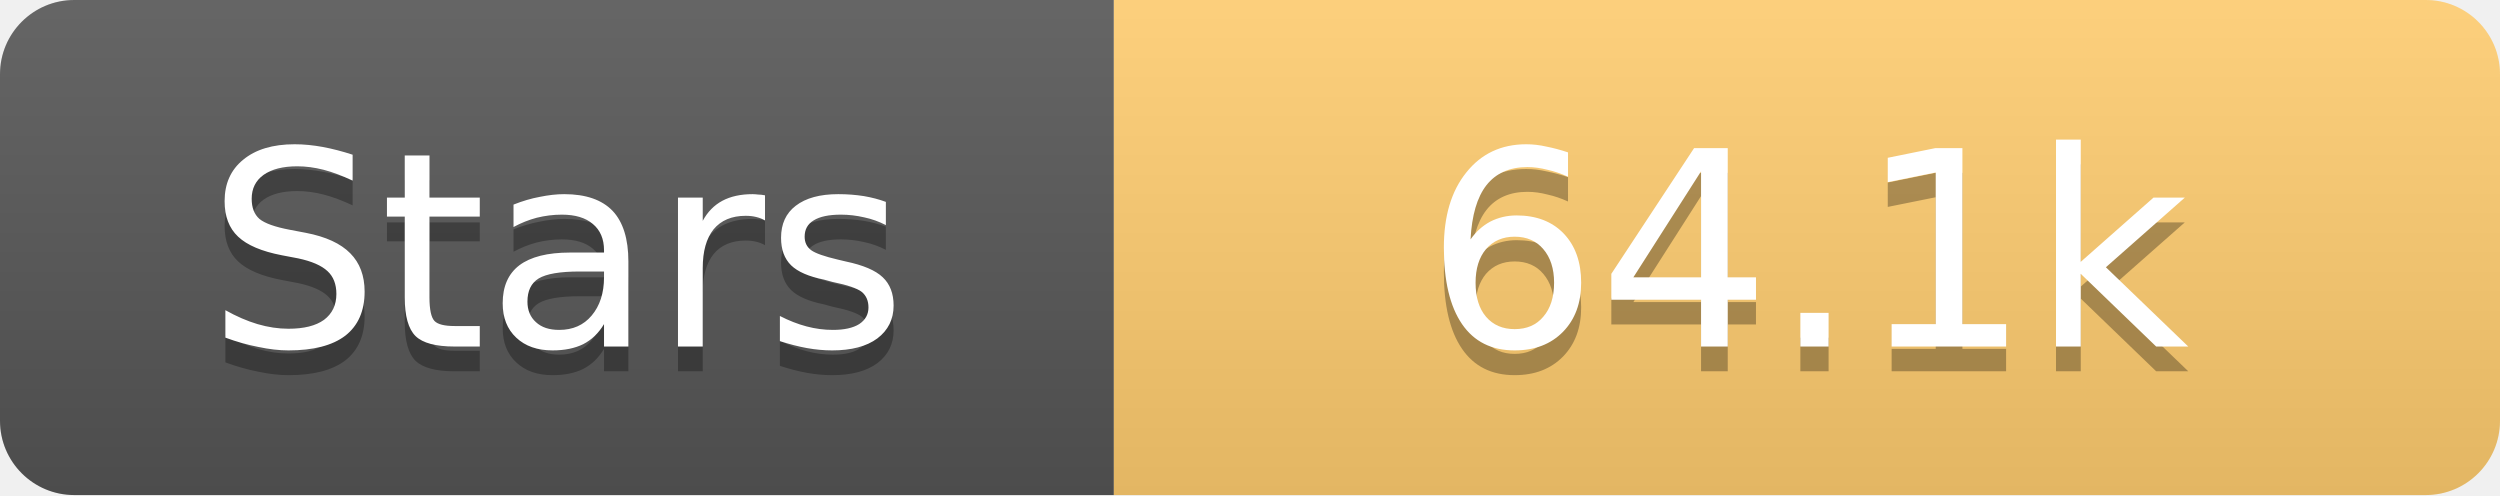
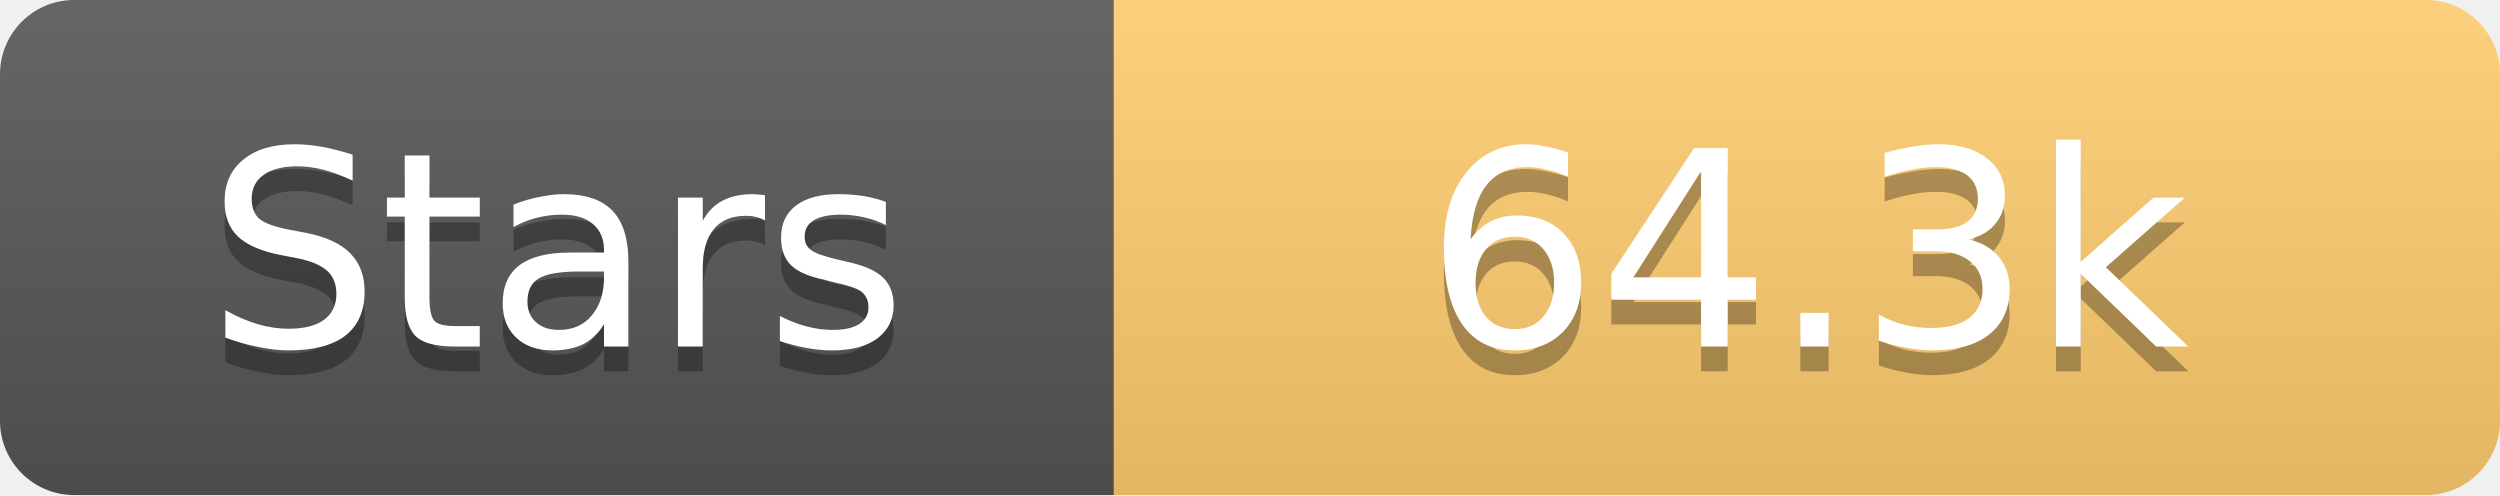
<svg xmlns="http://www.w3.org/2000/svg" width="101" height="20">
  <linearGradient id="s" x2="0" y2="100%">
    <stop offset="0" stop-color="#fff" stop-opacity=".1" />
    <stop offset="1" stop-opacity=".1" />
  </linearGradient>
  <clipPath id="r">
    <rect width="101" height="20" rx="3" fill="#fff" />
  </clipPath>
  <g clip-path="url(#r)">
    <rect width="45" height="20" fill="#555" />
    <rect x="45" width="56" height="20" fill="#fdcb6e" />
    <rect width="101" height="20" fill="url(#s)" />
  </g>
  <g fill="#fff" text-anchor="middle" font-family="Verdana,Geneva,DejaVu Sans,sans-serif" text-rendering="geometricPrecision" font-size="11">
    <text x="22.5" y="15" fill="#010101" fill-opacity=".3">Stars</text>
    <text x="22.5" y="14">Stars</text>
-     <text x="73.0" y="15" fill="#010101" fill-opacity=".3">64.1k</text>
-     <text x="73.0" y="14">64.1k</text>
+     <text x="73.0" y="15" fill="#010101" fill-opacity=".3">64.3k</text>
+     <text x="73.0" y="14">64.3k</text>
  </g>
</svg>
